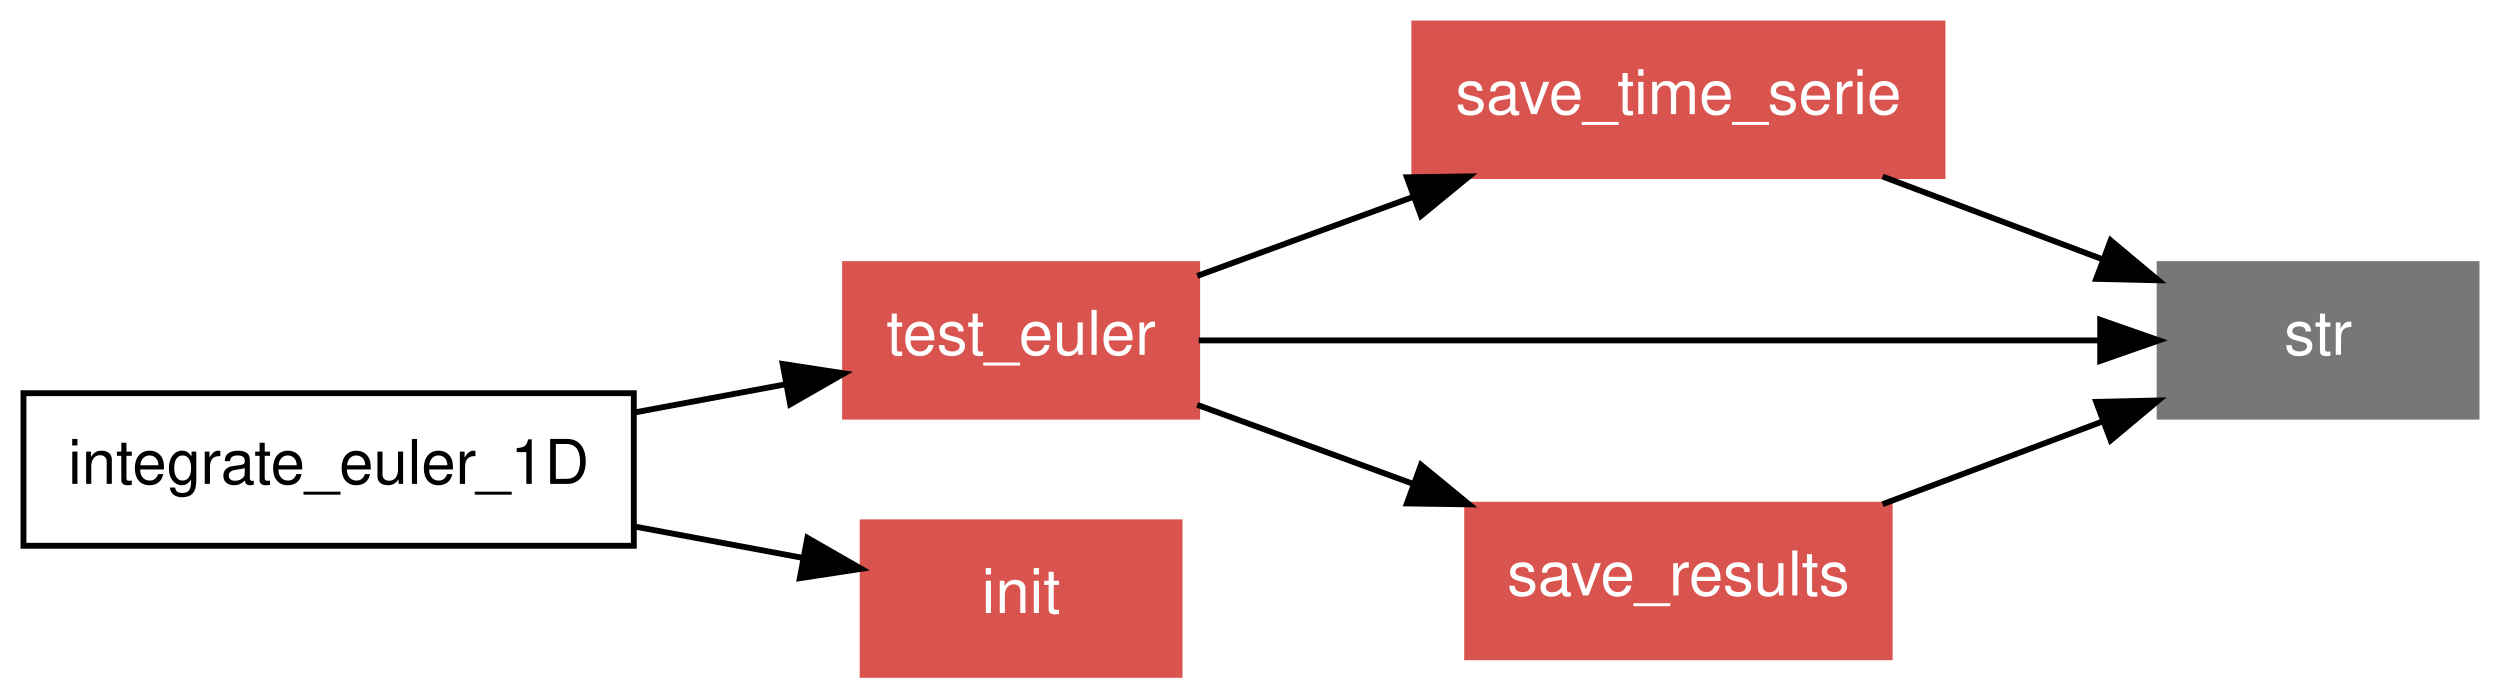
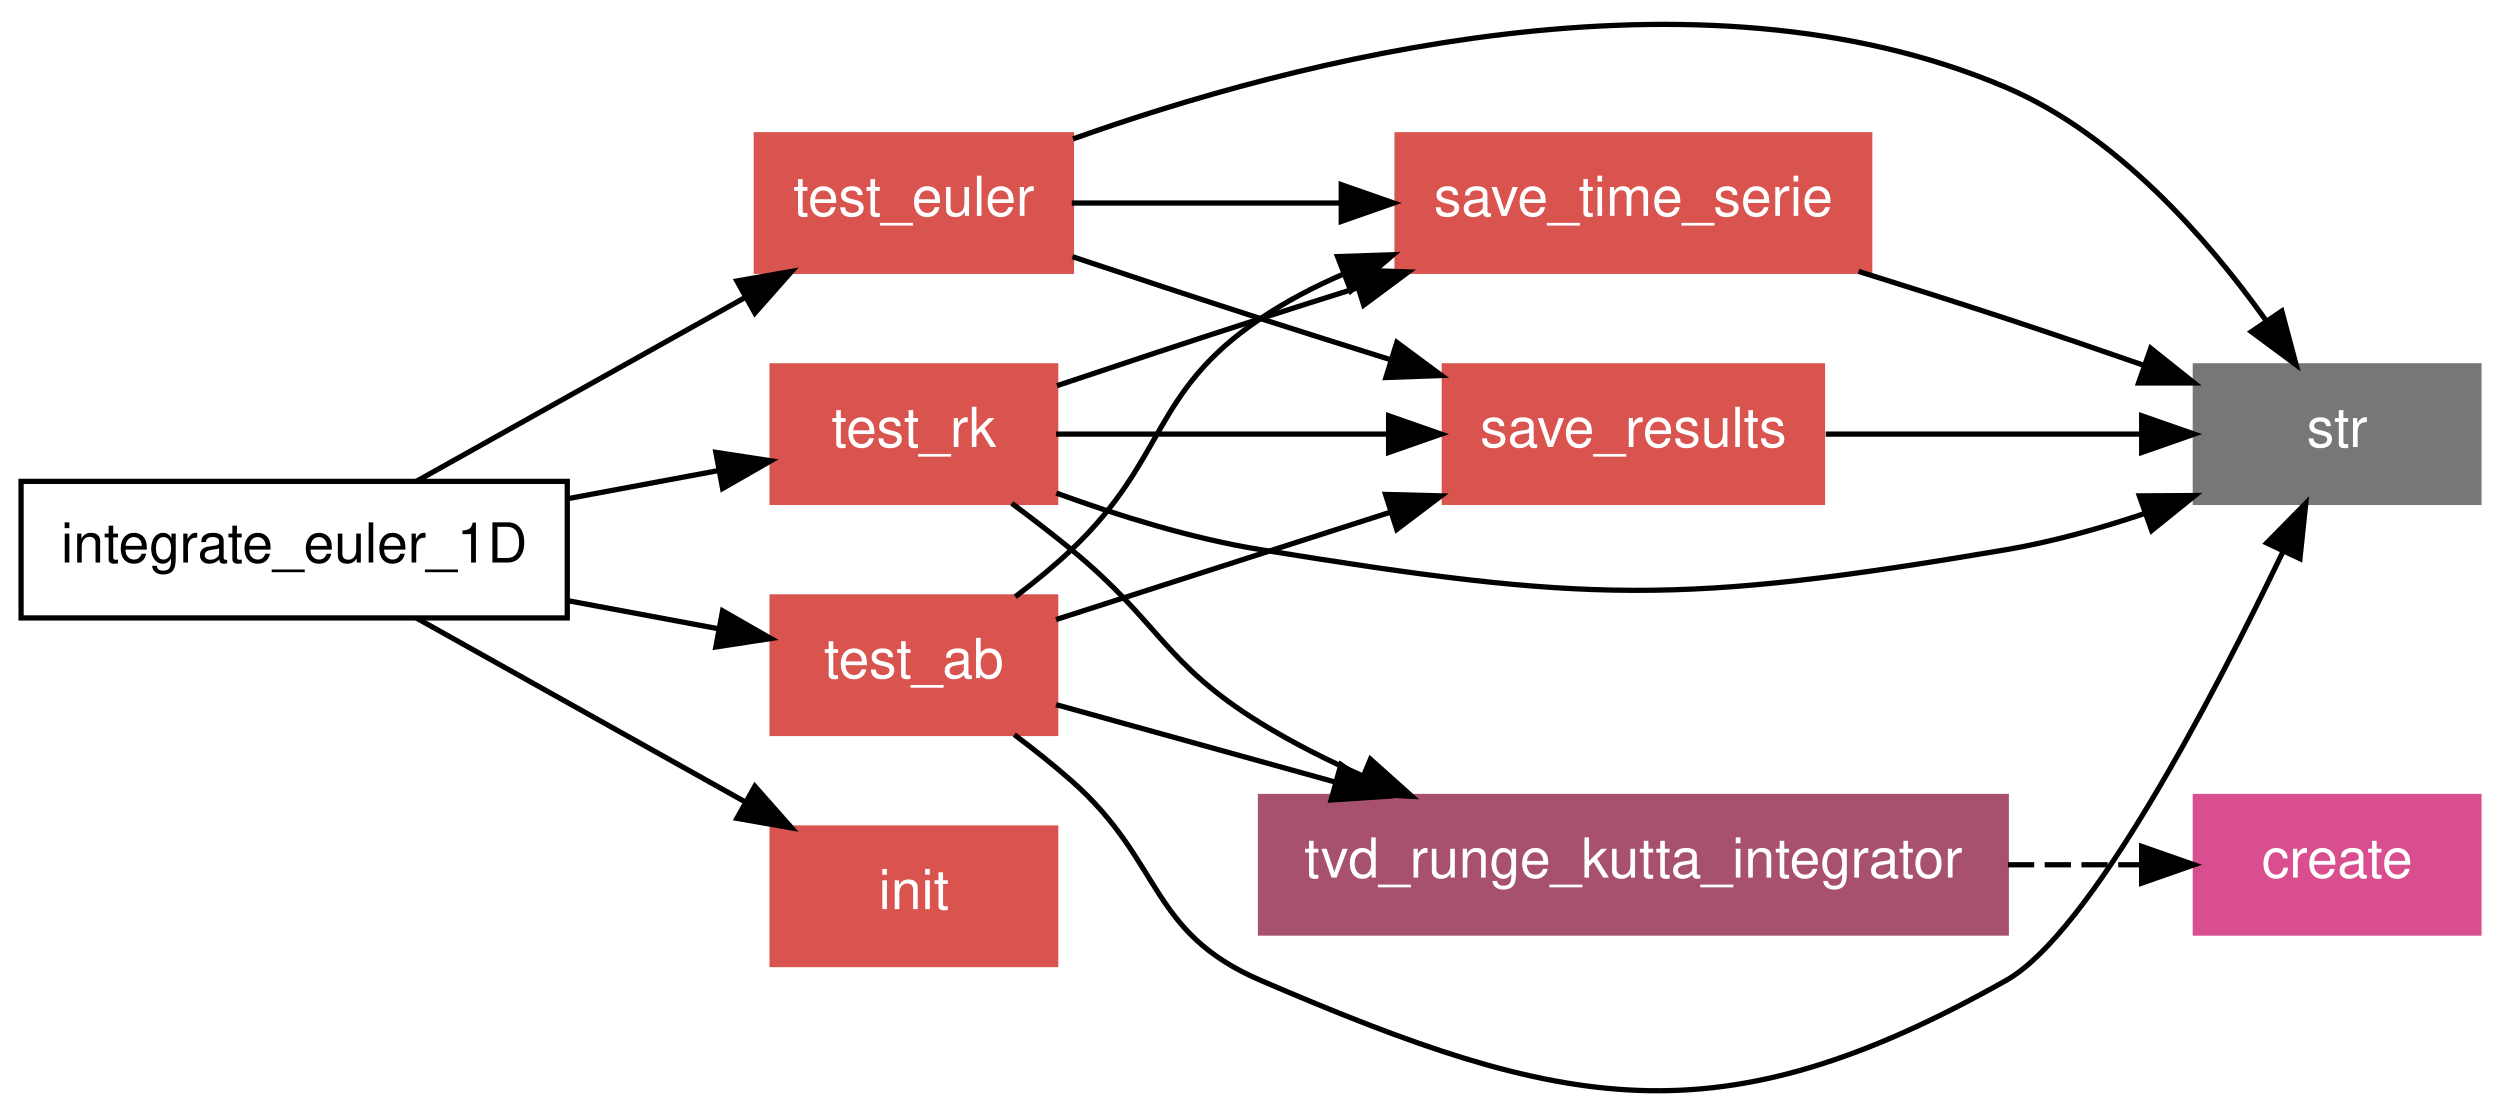
- <svg xmlns="http://www.w3.org/2000/svg" xmlns:xlink="http://www.w3.org/1999/xlink" width="426pt" height="119pt" viewBox="0.00 0.00 426.00 119.00">
-   <g id="graph1" class="graph" transform="scale(1 1) rotate(0) translate(4 115)">
-     <polygon fill="white" stroke="white" points="-4,5 -4,-115 423,-115 423,5 -4,5" />
+ <svg xmlns="http://www.w3.org/2000/svg" xmlns:xlink="http://www.w3.org/1999/xlink" width="476pt" height="212pt" viewBox="0.00 0.00 476.00 212.01">
+   <g id="graph1" class="graph" transform="scale(1 1) rotate(0) translate(4 208.006)">
+     <polygon fill="white" stroke="white" points="-4,5 -4,-208.006 473,-208.006 473,5 -4,5" />
    <g id="node1" class="node">
-       <polygon fill="none" stroke="black" points="104,-48 3.55271e-14,-48 0,-22 104,-22 104,-48" />
-       <text text-anchor="middle" x="52" y="-32.55" font-family="Helvetica,sans-Serif" font-size="10.50">integrate_euler_1D</text>
+       <polygon fill="none" stroke="black" points="104,-116.346 3.55271e-14,-116.346 0,-90.346 104,-90.346 104,-116.346" />
+       <text text-anchor="middle" x="52" y="-100.896" font-family="Helvetica,sans-Serif" font-size="10.50">integrate_euler_1D</text>
    </g>
    <g id="node2" class="node">
      <a xlink:href="../proc/test_euler%7E2.html" xlink:title="test_euler">
-         <polygon fill="#d9534f" stroke="#d9534f" points="200,-70 140,-70 140,-44 200,-44 200,-70" />
-         <text text-anchor="middle" x="170" y="-54.55" font-family="Helvetica,sans-Serif" font-size="10.50" fill="white">test_euler</text>
+         <polygon fill="#d9534f" stroke="#d9534f" points="200,-182.346 140,-182.346 140,-156.346 200,-156.346 200,-182.346" />
+         <text text-anchor="middle" x="170" y="-166.896" font-family="Helvetica,sans-Serif" font-size="10.50" fill="white">test_euler</text>
+       </a>
+     </g>
+     <g id="edge30" class="edge">
+       <path fill="none" stroke="black" d="M75.313,-116.385C93.172,-126.374 118.018,-140.271 137.778,-151.323" />
+       <polygon fill="black" stroke="black" points="136.299,-154.507 146.735,-156.334 139.716,-148.397 136.299,-154.507" />
+     </g>
+     <g id="node3" class="node">
+       <a xlink:href="../proc/test_ab%7E2.html" xlink:title="test_ab">
+         <polygon fill="#d9534f" stroke="#d9534f" points="197,-94.346 143,-94.346 143,-68.346 197,-68.346 197,-94.346" />
+         <text text-anchor="middle" x="170" y="-78.896" font-family="Helvetica,sans-Serif" font-size="10.50" fill="white">test_ab</text>
+       </a>
+     </g>
+     <g id="edge32" class="edge">
+       <path fill="none" stroke="black" d="M104.1,-93.632C113.789,-91.826 123.73,-89.972 132.858,-88.271" />
+       <polygon fill="black" stroke="black" points="133.573,-91.698 142.762,-86.424 132.29,-84.817 133.573,-91.698" />
+     </g>
+     <g id="node4" class="node">
+       <a xlink:href="../proc/init%7E5.html" xlink:title="init">
+         <polygon fill="#d9534f" stroke="#d9534f" points="197,-50.346 143,-50.346 143,-24.346 197,-24.346 197,-50.346" />
+         <text text-anchor="middle" x="170" y="-34.896" font-family="Helvetica,sans-Serif" font-size="10.50" fill="white">init</text>
+       </a>
+     </g>
+     <g id="edge34" class="edge">
+       <path fill="none" stroke="black" d="M75.313,-90.306C93.172,-80.318 118.018,-66.421 137.778,-55.368" />
+       <polygon fill="black" stroke="black" points="139.716,-58.295 146.735,-50.358 136.299,-52.185 139.716,-58.295" />
+     </g>
+     <g id="node5" class="node">
+       <a xlink:href="../proc/test_rk%7E2.html" xlink:title="test_rk">
+         <polygon fill="#d9534f" stroke="#d9534f" points="197,-138.346 143,-138.346 143,-112.346 197,-112.346 197,-138.346" />
+         <text text-anchor="middle" x="170" y="-122.896" font-family="Helvetica,sans-Serif" font-size="10.50" fill="white">test_rk</text>
+       </a>
+     </g>
+     <g id="edge36" class="edge">
+       <path fill="none" stroke="black" d="M104.1,-113.059C113.789,-114.866 123.73,-116.719 132.858,-118.421" />
+       <polygon fill="black" stroke="black" points="132.29,-121.875 142.762,-120.268 133.573,-114.994 132.29,-121.875" />
+     </g>
+     <g id="node6" class="node">
+       <a xlink:href="../proc/save_time_serie.html" xlink:title="save_time_serie">
+         <polygon fill="#d9534f" stroke="#d9534f" points="352,-182.346 262,-182.346 262,-156.346 352,-156.346 352,-182.346" />
+         <text text-anchor="middle" x="307" y="-166.896" font-family="Helvetica,sans-Serif" font-size="10.50" fill="white">save_time_serie</text>
+       </a>
+     </g>
+     <g id="edge6" class="edge">
+       <path fill="none" stroke="black" d="M200.065,-169.346C215.078,-169.346 233.731,-169.346 251.235,-169.346" />
+       <polygon fill="black" stroke="black" points="251.372,-172.846 261.372,-169.346 251.372,-165.846 251.372,-172.846" />
+     </g>
+     <g id="node7" class="node">
+       <polygon fill="#777777" stroke="#777777" points="468,-138.346 414,-138.346 414,-112.346 468,-112.346 468,-138.346" />
+       <text text-anchor="middle" x="441" y="-122.896" font-family="Helvetica,sans-Serif" font-size="10.50" fill="white">str</text>
+     </g>
+     <g id="edge8" class="edge">
+       <path fill="none" stroke="black" d="M200.317,-181.562C242.097,-196.435 318.909,-216.631 378,-191.346 398.939,-182.386 416.231,-162.671 427.367,-147.109" />
+       <polygon fill="black" stroke="black" points="430.465,-148.776 433.193,-138.538 424.676,-144.841 430.465,-148.776" />
+     </g>
+     <g id="node8" class="node">
+       <a xlink:href="../proc/save_results%7E2.html" xlink:title="save_results">
+         <polygon fill="#d9534f" stroke="#d9534f" points="343,-138.346 271,-138.346 271,-112.346 343,-112.346 343,-138.346" />
+         <text text-anchor="middle" x="307" y="-122.896" font-family="Helvetica,sans-Serif" font-size="10.50" fill="white">save_results</text>
+       </a>
+     </g>
+     <g id="edge10" class="edge">
+       <path fill="none" stroke="black" d="M200.184,-159.135C211.412,-155.376 224.272,-151.117 236,-147.346 244.035,-144.762 252.599,-142.063 260.897,-139.475" />
+       <polygon fill="black" stroke="black" points="261.957,-142.811 270.469,-136.503 259.88,-136.126 261.957,-142.811" />
+     </g>
+     <g id="edge14" class="edge">
+       <path fill="none" stroke="black" d="M189.302,-94.384C192.99,-97.18 196.72,-100.235 200,-103.346 218.333,-120.733 215.044,-133.23 236,-147.346 240.868,-150.625 246.248,-153.433 251.803,-155.835" />
+       <polygon fill="black" stroke="black" points="250.671,-159.15 261.26,-159.503 253.203,-152.623 250.671,-159.15" />
+     </g>
+     <g id="edge18" class="edge">
+       <path fill="none" stroke="black" d="M189.127,-68.116C192.829,-65.336 196.609,-62.336 200,-59.346 217.451,-43.961 214.629,-30.538 236,-21.346 293.975,3.591 323.015,9.633 378,-21.346 393.971,-30.344 417.267,-74.998 430.599,-102.788" />
+       <polygon fill="black" stroke="black" points="427.593,-104.618 435.028,-112.166 433.922,-101.629 427.593,-104.618" />
+     </g>
+     <g id="edge16" class="edge">
+       <path fill="none" stroke="black" d="M197.067,-90.039C215.176,-95.855 239.473,-103.658 260.619,-110.45" />
+       <polygon fill="black" stroke="black" points="259.801,-113.863 270.392,-113.589 261.941,-107.198 259.801,-113.863" />
+     </g>
+     <g id="node14" class="node">
+       <a xlink:href="../interface/tvd_runge_kutta_integrator.html" xlink:title="tvd_runge_kutta_integrator">
+         <polygon fill="#a7506f" stroke="#a7506f" points="378,-56.346 236,-56.346 236,-30.346 378,-30.346 378,-56.346" />
+         <text text-anchor="middle" x="307" y="-40.896" font-family="Helvetica,sans-Serif" font-size="10.50" fill="white">tvd_runge_kutta_integrator</text>
+       </a>
+     </g>
+     <g id="edge20" class="edge">
+       <path fill="none" stroke="black" d="M197.067,-73.838C212.27,-69.621 231.835,-64.195 250.235,-59.091" />
+       <polygon fill="black" stroke="black" points="251.31,-62.425 260.011,-56.379 249.439,-55.68 251.31,-62.425" />
+     </g>
+     <g id="edge22" class="edge">
+       <path fill="none" stroke="black" d="M197.252,-134.575C209.134,-138.561 223.237,-143.242 236,-147.346 241.966,-149.264 248.223,-151.247 254.447,-153.199" />
+       <polygon fill="black" stroke="black" points="253.564,-156.59 264.152,-156.23 255.651,-149.908 253.564,-156.59" />
+     </g>
+     <g id="edge26" class="edge">
+       <path fill="none" stroke="black" d="M197.118,-114.118C208.856,-109.835 222.886,-105.474 236,-103.346 298.296,-93.237 315.777,-92.794 378,-103.346 386.702,-104.822 395.805,-107.368 404.298,-110.216" />
+       <polygon fill="black" stroke="black" points="403.335,-113.588 413.929,-113.653 405.687,-106.995 403.335,-113.588" />
+     </g>
+     <g id="edge24" class="edge">
+       <path fill="none" stroke="black" d="M197.067,-125.346C215.094,-125.346 239.253,-125.346 260.332,-125.346" />
+       <polygon fill="black" stroke="black" points="260.392,-128.846 270.392,-125.346 260.392,-121.846 260.392,-128.846" />
+     </g>
+     <g id="edge28" class="edge">
+       <path fill="none" stroke="black" d="M188.645,-112.161C192.46,-109.328 196.406,-106.296 200,-103.346 216.777,-89.574 217.526,-81.74 236,-70.346 242.096,-66.586 248.801,-63.206 255.583,-60.214" />
+       <polygon fill="black" stroke="black" points="256.934,-63.443 264.828,-56.376 254.25,-56.978 256.934,-63.443" />
+     </g>
+     <g id="edge2" class="edge">
+       <path fill="none" stroke="black" d="M349.879,-156.328C359.171,-153.432 368.93,-150.334 378,-147.346 386.554,-144.528 395.723,-141.393 404.344,-138.393" />
+       <polygon fill="black" stroke="black" points="405.502,-141.696 413.783,-135.087 403.188,-135.089 405.502,-141.696" />
+     </g>
+     <g id="edge4" class="edge">
+       <path fill="none" stroke="black" d="M343.616,-125.346C362.229,-125.346 384.811,-125.346 403.541,-125.346" />
+       <polygon fill="black" stroke="black" points="403.782,-128.846 413.782,-125.346 403.782,-121.846 403.782,-128.846" />
+     </g>
+     <g id="node15" class="node">
+       <a xlink:href="../proc/create.html" xlink:title="create">
+         <polygon fill="#d94e8f" stroke="#d94e8f" points="468,-56.346 414,-56.346 414,-30.346 468,-30.346 468,-56.346" />
+         <text text-anchor="middle" x="441" y="-40.896" font-family="Helvetica,sans-Serif" font-size="10.50" fill="white">create</text>
      </a>
    </g>
    <g id="edge12" class="edge">
-       <path fill="none" stroke="black" d="M104.1,-44.714C112.695,-46.316 121.489,-47.956 129.737,-49.493" />
-       <polygon fill="black" stroke="black" points="129.365,-52.984 139.837,-51.376 130.648,-46.103 129.365,-52.984" />
-     </g>
-     <g id="node3" class="node">
-       <a xlink:href="../proc/init%7E5.html" xlink:title="init">
-         <polygon fill="#d9534f" stroke="#d9534f" points="197,-26 143,-26 143,-1.24345e-14 197,-3.55271e-15 197,-26" />
-         <text text-anchor="middle" x="170" y="-10.55" font-family="Helvetica,sans-Serif" font-size="10.50" fill="white">init</text>
-       </a>
-     </g>
-     <g id="edge14" class="edge">
-       <path fill="none" stroke="black" d="M104.1,-25.286C113.789,-23.48 123.73,-21.627 132.858,-19.925" />
-       <polygon fill="black" stroke="black" points="133.573,-23.352 142.762,-18.078 132.29,-16.471 133.573,-23.352" />
-     </g>
-     <g id="node4" class="node">
-       <a xlink:href="../proc/save_time_serie.html" xlink:title="save_time_serie">
-         <polygon fill="#d9534f" stroke="#d9534f" points="327,-111 237,-111 237,-85 327,-85 327,-111" />
-         <text text-anchor="middle" x="282" y="-95.55" font-family="Helvetica,sans-Serif" font-size="10.50" fill="white">save_time_serie</text>
-       </a>
-     </g>
-     <g id="edge6" class="edge">
-       <path fill="none" stroke="black" d="M200.014,-67.987C211.262,-72.105 224.308,-76.88 236.639,-81.394" />
-       <polygon fill="black" stroke="black" points="235.733,-84.79 246.327,-84.941 238.139,-78.217 235.733,-84.79" />
-     </g>
-     <g id="node5" class="node">
-       <polygon fill="#777777" stroke="#777777" points="418,-70 364,-70 364,-44 418,-44 418,-70" />
-       <text text-anchor="middle" x="391" y="-54.55" font-family="Helvetica,sans-Serif" font-size="10.50" fill="white">str</text>
-     </g>
-     <g id="edge8" class="edge">
-       <path fill="none" stroke="black" d="M200.266,-57C240.237,-57 310.597,-57 353.777,-57" />
-       <polygon fill="black" stroke="black" points="353.872,-60.5 363.872,-57 353.872,-53.5 353.872,-60.5" />
-     </g>
-     <g id="node6" class="node">
-       <a xlink:href="../proc/save_results%7E2.html" xlink:title="save_results">
-         <polygon fill="#d9534f" stroke="#d9534f" points="318,-29 246,-29 246,-3 318,-3 318,-29" />
-         <text text-anchor="middle" x="282" y="-13.55" font-family="Helvetica,sans-Serif" font-size="10.50" fill="white">save_results</text>
-       </a>
-     </g>
-     <g id="edge10" class="edge">
-       <path fill="none" stroke="black" d="M200.014,-46.013C211.262,-41.895 224.308,-37.12 236.639,-32.605" />
-       <polygon fill="black" stroke="black" points="238.139,-35.783 246.327,-29.059 235.733,-29.21 238.139,-35.783" />
-     </g>
-     <g id="edge2" class="edge">
-       <path fill="none" stroke="black" d="M316.788,-84.915C328.783,-80.403 342.251,-75.337 354.388,-70.772" />
-       <polygon fill="black" stroke="black" points="355.655,-74.034 363.782,-67.238 353.19,-67.483 355.655,-74.034" />
-     </g>
-     <g id="edge4" class="edge">
-       <path fill="none" stroke="black" d="M316.788,-29.085C328.783,-33.597 342.251,-38.663 354.388,-43.228" />
-       <polygon fill="black" stroke="black" points="353.19,-46.517 363.782,-46.762 355.655,-39.966 353.19,-46.517" />
+       <path fill="none" stroke="black" stroke-dasharray="5,2" d="M378.316,-43.346C387.094,-43.346 395.774,-43.346 403.748,-43.346" />
+       <polygon fill="black" stroke="black" points="403.773,-46.846 413.773,-43.346 403.773,-39.846 403.773,-46.846" />
    </g>
  </g>
</svg>
